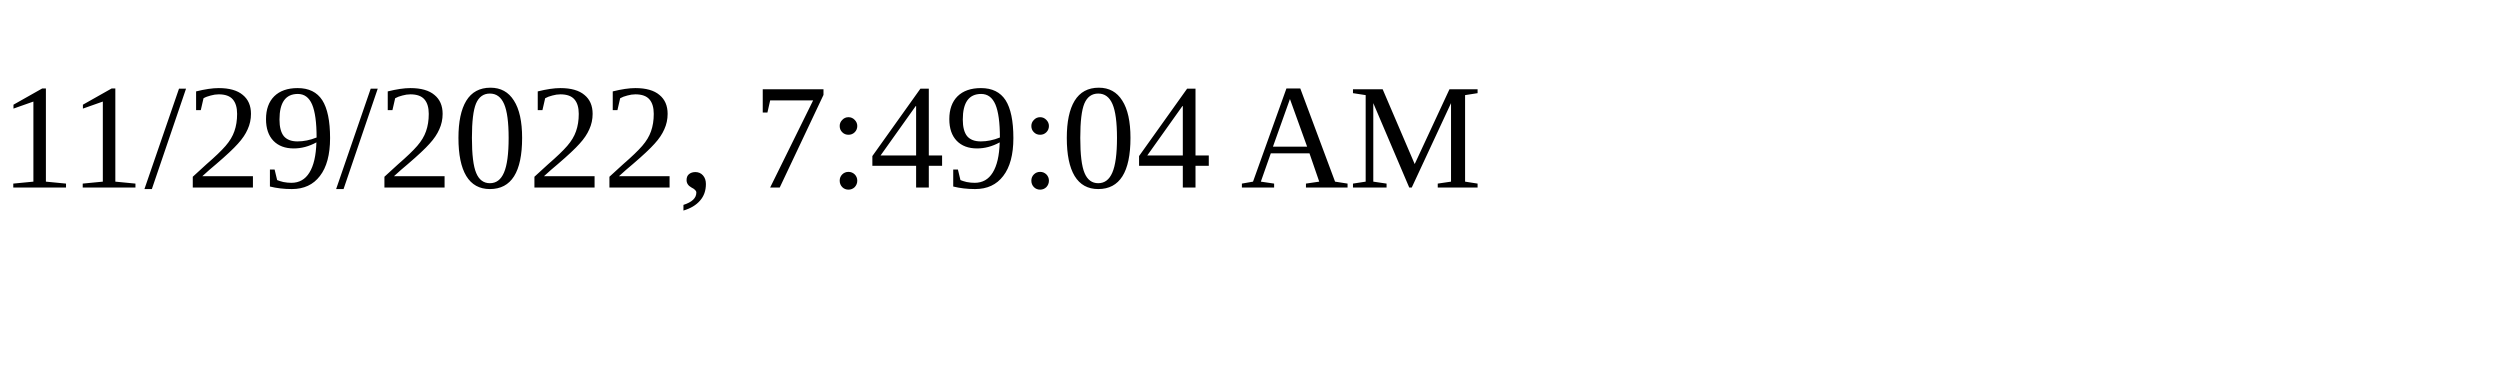
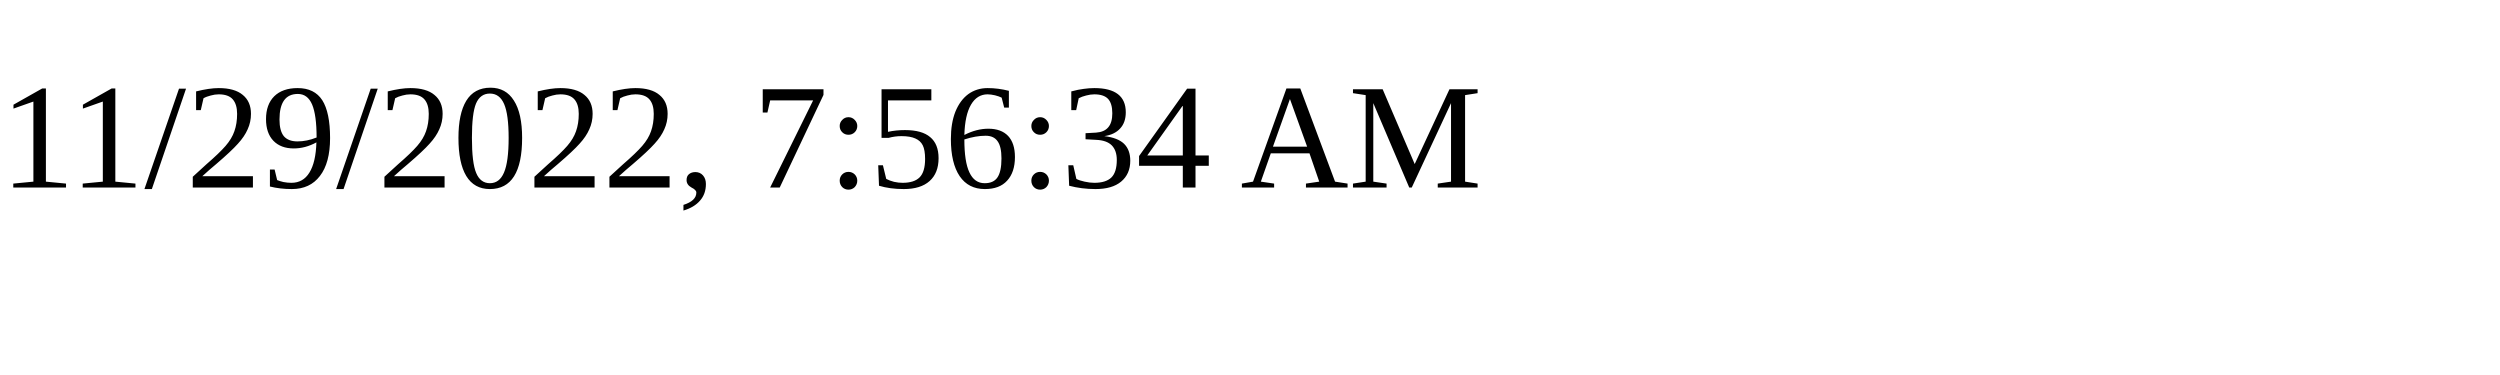
<svg xmlns="http://www.w3.org/2000/svg" height="30" width="200">
-   <text x="0" y="15">11/29/2022, 7:49:04 AM</text>
+   <text x="0" y="15">11/29/2022, 7:56:34 AM</text>
</svg>
